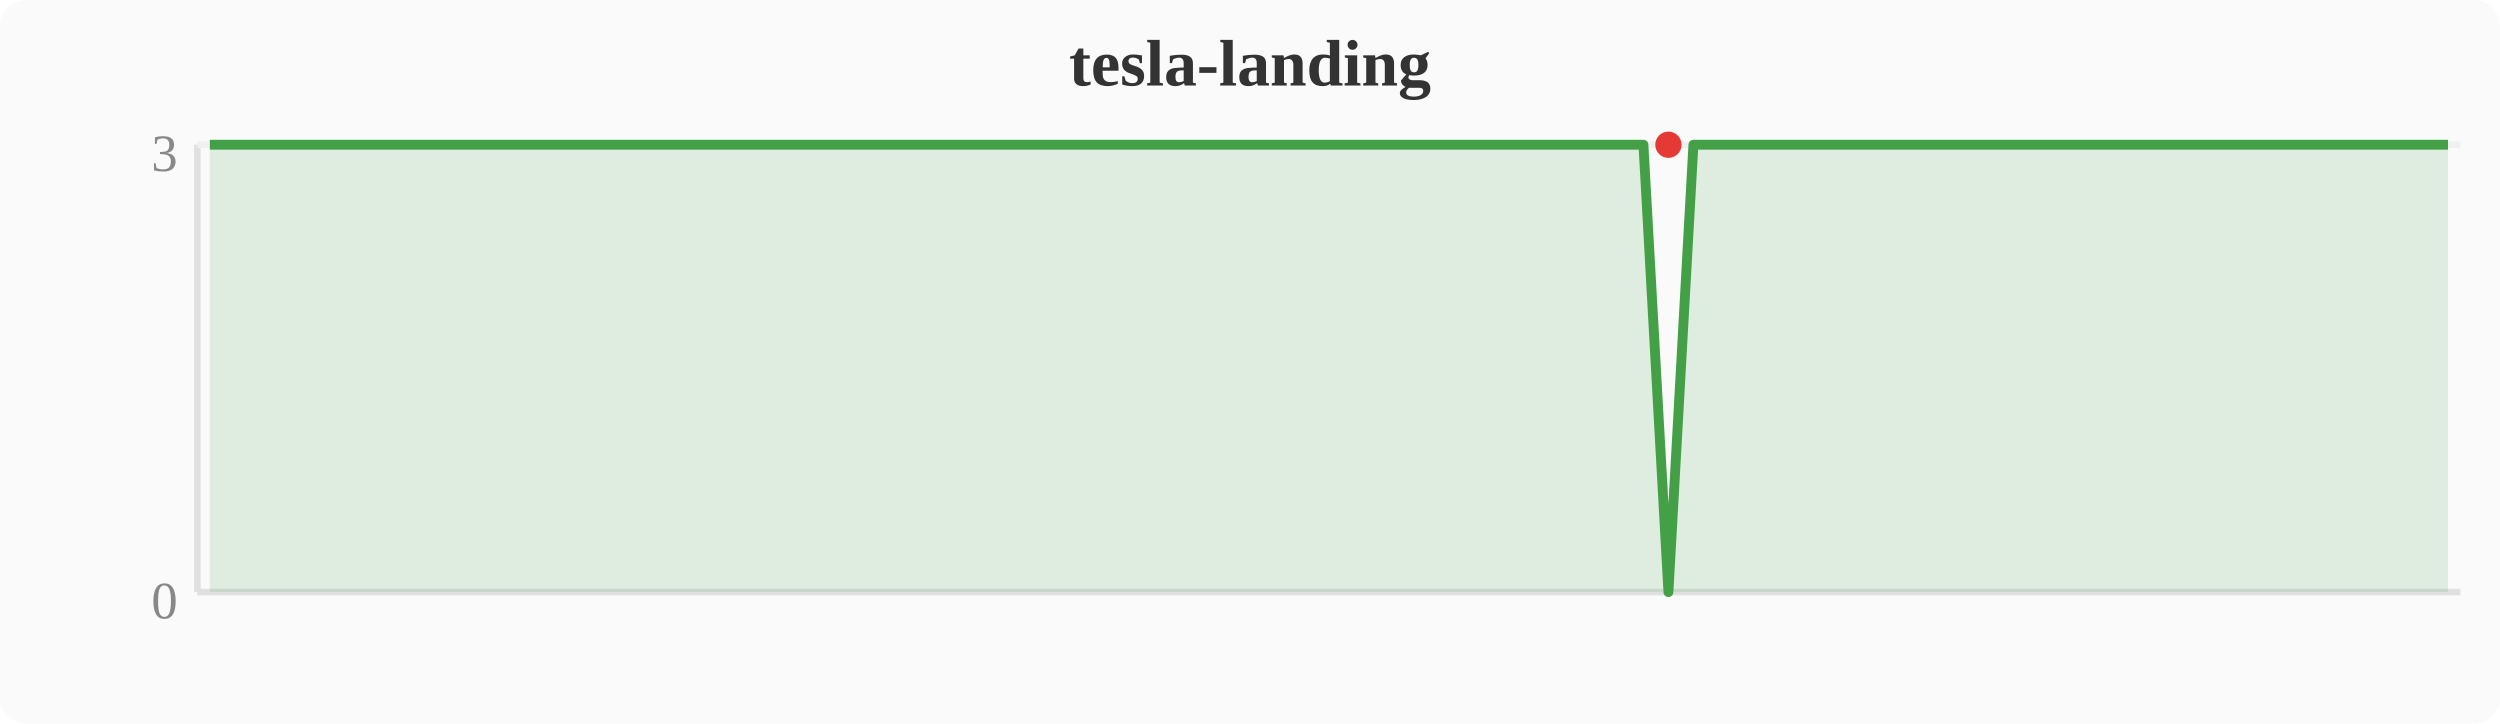
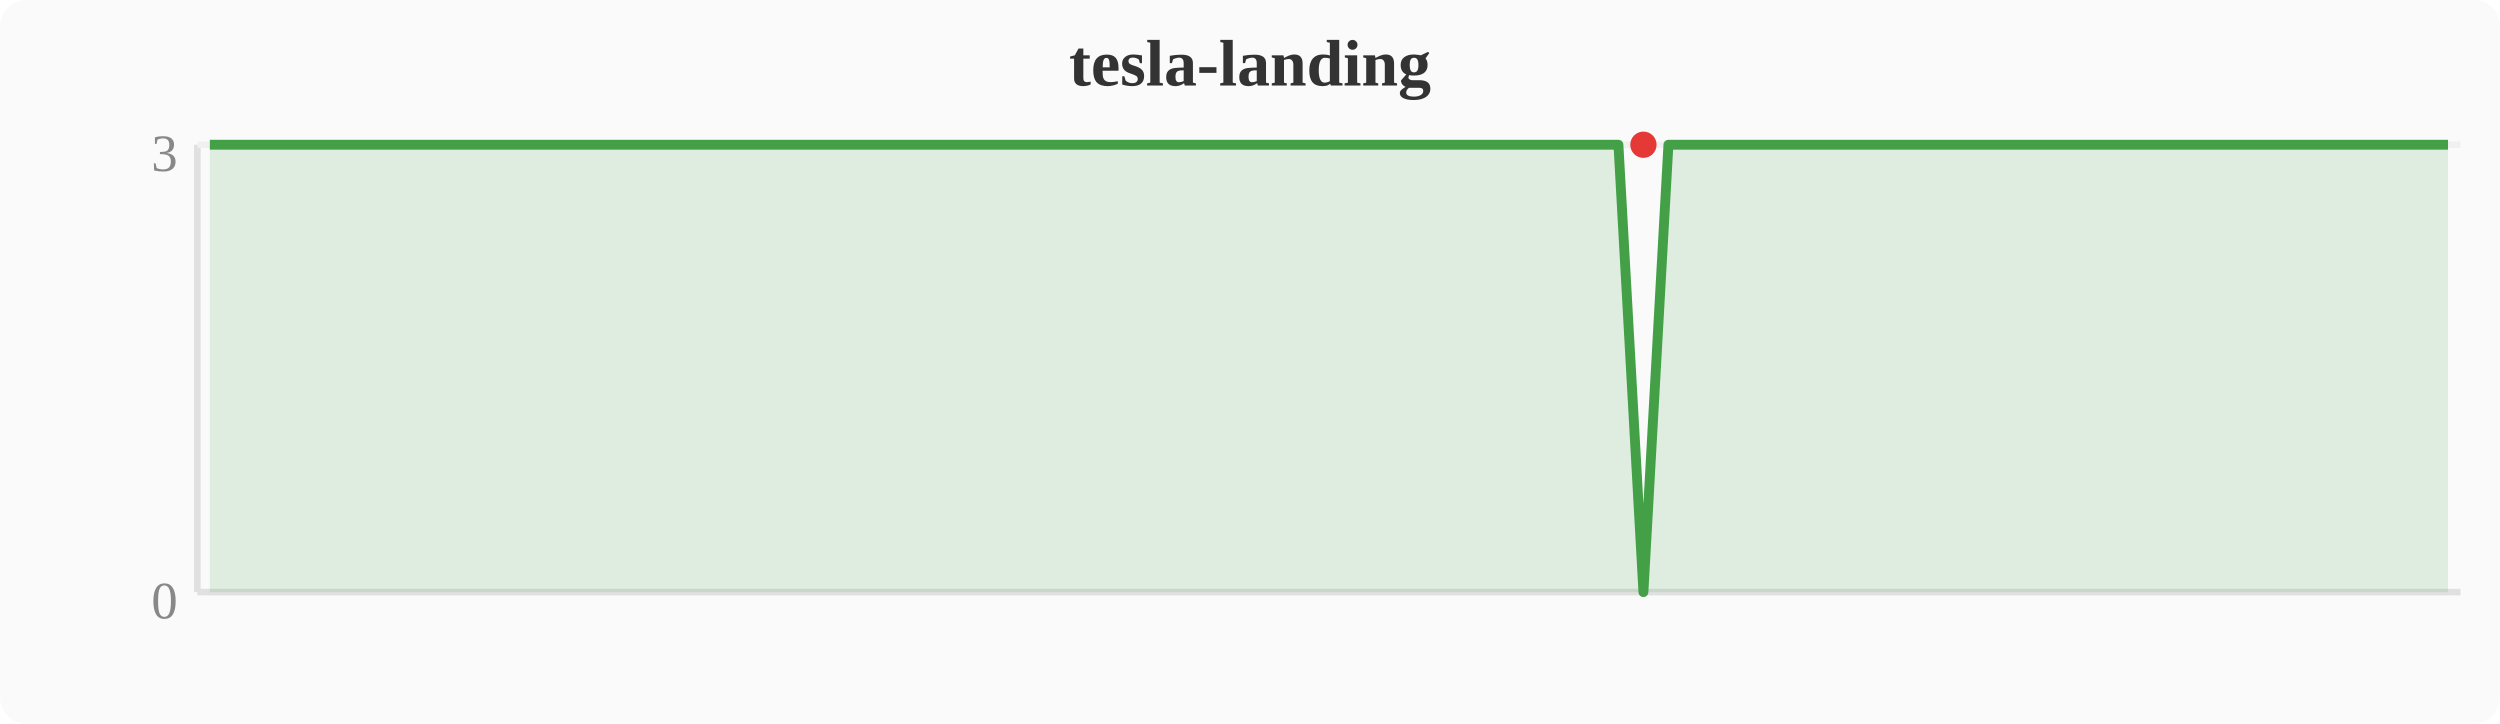
<svg xmlns="http://www.w3.org/2000/svg" width="380" height="110" viewBox="0 0 380 110">
  <rect width="380" height="110" fill="#fafafa" rx="4" />
  <text x="190" y="13" text-anchor="middle" font-size="10" font-weight="bold" fill="#333">tesla-landing</text>
  <line x1="30" y1="22" x2="30" y2="90" stroke="#e0e0e0" stroke-width="1" />
  <line x1="30" y1="90" x2="374" y2="90" stroke="#e0e0e0" stroke-width="1" />
  <line x1="30" y1="22" x2="374" y2="22" stroke="#f0f0f0" stroke-width="1" />
  <text x="27" y="94" text-anchor="end" font-size="8" fill="#888">0</text>
  <text x="27" y="26" text-anchor="end" font-size="8" fill="#888">3</text>
-   <polygon points="31.9,22.0 35.7,22.0 39.6,22.0 43.4,22.0 47.2,22.0 51.0,22.0 54.8,22.0 58.7,22.0 62.5,22.0 66.3,22.0 70.1,22.0 74.0,22.0 77.8,22.0 81.6,22.0 85.4,22.0 89.2,22.0 93.1,22.0 96.9,22.0 100.7,22.0 104.5,22.0 108.4,22.0 112.2,22.0 116.0,22.0 119.8,22.0 123.6,22.0 127.5,22.0 131.3,22.0 135.1,22.0 138.9,22.0 142.8,22.0 146.6,22.0 150.4,22.0 154.2,22.0 158.0,22.0 161.9,22.0 165.7,22.0 169.5,22.0 173.3,22.0 177.2,22.0 181.0,22.0 184.8,22.0 188.6,22.0 192.4,22.0 196.3,22.0 200.1,22.0 203.9,22.0 207.7,22.0 211.6,22.0 215.4,22.0 219.2,22.0 223.0,22.0 226.8,22.0 230.7,22.0 234.5,22.0 238.3,22.0 242.1,22.0 246.0,22.0 249.8,22.0 253.6,90.0 257.4,22.0 261.2,22.0 265.1,22.0 268.9,22.0 272.7,22.0 276.5,22.0 280.4,22.0 284.2,22.0 288.0,22.0 291.8,22.0 295.6,22.0 299.5,22.0 303.3,22.0 307.1,22.0 310.9,22.0 314.8,22.0 318.6,22.0 322.4,22.0 326.2,22.0 330.0,22.0 333.9,22.0 337.7,22.0 341.5,22.0 345.3,22.0 349.2,22.0 353.0,22.0 356.8,22.0 360.6,22.0 364.4,22.0 368.3,22.0 372.1,22.0 372.1,90 31.9,90" fill="#43a047" opacity="0.15" />
-   <polyline points="31.9,22.0 35.7,22.0 39.6,22.0 43.4,22.0 47.2,22.0 51.0,22.0 54.8,22.0 58.7,22.0 62.5,22.0 66.3,22.0 70.1,22.0 74.0,22.0 77.8,22.0 81.6,22.0 85.4,22.0 89.2,22.0 93.1,22.0 96.9,22.0 100.7,22.0 104.5,22.0 108.4,22.0 112.2,22.0 116.0,22.0 119.8,22.0 123.6,22.0 127.5,22.0 131.3,22.0 135.1,22.0 138.9,22.0 142.8,22.0 146.6,22.0 150.4,22.0 154.2,22.0 158.0,22.0 161.9,22.0 165.7,22.0 169.5,22.0 173.3,22.0 177.2,22.0 181.0,22.0 184.8,22.0 188.6,22.0 192.4,22.0 196.3,22.0 200.1,22.0 203.9,22.0 207.7,22.0 211.6,22.0 215.4,22.0 219.2,22.0 223.0,22.0 226.8,22.0 230.7,22.0 234.5,22.0 238.3,22.0 242.1,22.0 246.0,22.0 249.8,22.0 253.6,90.0 257.4,22.0 261.2,22.0 265.1,22.0 268.9,22.0 272.7,22.0 276.5,22.0 280.4,22.0 284.2,22.0 288.0,22.0 291.8,22.0 295.6,22.0 299.5,22.0 303.3,22.0 307.1,22.0 310.9,22.0 314.8,22.0 318.6,22.0 322.4,22.0 326.2,22.0 330.0,22.0 333.9,22.0 337.7,22.0 341.5,22.0 345.3,22.0 349.2,22.0 353.0,22.0 356.8,22.0 360.6,22.0 364.4,22.0 368.3,22.0 372.1,22.0" fill="none" stroke="#43a047" stroke-width="1.5" stroke-linejoin="round" />
-   <circle cx="253.6" cy="22.0" r="2" fill="#e53935" />
+   <polygon points="31.9,22.0 35.7,22.0 39.6,22.0 43.4,22.0 47.2,22.0 51.0,22.0 54.8,22.0 58.7,22.0 62.5,22.0 66.3,22.0 70.1,22.0 74.0,22.0 77.8,22.0 81.6,22.0 85.4,22.0 89.2,22.0 93.1,22.0 96.9,22.0 100.7,22.0 104.5,22.0 108.4,22.0 112.2,22.0 116.0,22.0 119.8,22.0 123.6,22.0 127.5,22.0 131.3,22.0 135.1,22.0 138.9,22.0 142.8,22.0 146.6,22.0 150.4,22.0 154.2,22.0 158.0,22.0 161.9,22.0 165.7,22.0 169.5,22.0 173.3,22.0 177.2,22.0 181.0,22.0 184.8,22.0 188.6,22.0 192.4,22.0 196.3,22.0 200.1,22.0 203.9,22.0 207.7,22.0 211.6,22.0 215.4,22.0 219.2,22.0 223.0,22.0 226.8,22.0 230.7,22.0 234.5,22.0 238.3,22.0 242.1,22.0 246.0,22.0 249.8,90.0 253.6,22.0 257.4,22.0 261.2,22.0 265.1,22.0 268.9,22.0 272.7,22.0 276.5,22.0 280.4,22.0 284.2,22.0 288.0,22.0 291.8,22.0 295.6,22.0 299.5,22.0 303.3,22.0 307.1,22.0 310.9,22.0 314.8,22.0 318.6,22.0 322.4,22.0 326.2,22.0 330.0,22.0 333.9,22.0 337.7,22.0 341.5,22.0 345.3,22.0 349.2,22.0 353.0,22.0 356.8,22.0 360.6,22.0 364.4,22.0 368.3,22.0 372.1,22.0 372.1,90 31.9,90" fill="#43a047" opacity="0.15" />
+   <polyline points="31.9,22.0 35.7,22.0 39.6,22.0 43.4,22.0 47.2,22.0 51.0,22.0 54.8,22.0 58.7,22.0 62.5,22.0 66.3,22.0 70.1,22.0 74.0,22.0 77.8,22.0 81.6,22.0 85.4,22.0 89.2,22.0 93.1,22.0 96.9,22.0 100.7,22.0 104.5,22.0 108.4,22.0 112.2,22.0 116.0,22.0 119.8,22.0 123.6,22.0 127.5,22.0 131.3,22.0 135.1,22.0 138.9,22.0 142.8,22.0 146.6,22.0 150.4,22.0 154.2,22.0 158.0,22.0 161.9,22.0 165.7,22.0 169.5,22.0 173.3,22.0 177.2,22.0 181.0,22.0 184.8,22.0 188.6,22.0 192.4,22.0 196.3,22.0 200.1,22.0 203.9,22.0 207.7,22.0 211.6,22.0 215.4,22.0 219.2,22.0 223.0,22.0 226.8,22.0 230.7,22.0 234.5,22.0 238.3,22.0 242.1,22.0 246.0,22.0 249.8,90.0 253.6,22.0 257.4,22.0 261.2,22.0 265.1,22.0 268.9,22.0 272.7,22.0 276.5,22.0 280.4,22.0 284.2,22.0 288.0,22.0 291.8,22.0 295.6,22.0 299.5,22.0 303.3,22.0 307.1,22.0 310.9,22.0 314.8,22.0 318.6,22.0 322.4,22.0 326.2,22.0 330.0,22.0 333.9,22.0 337.7,22.0 341.5,22.0 345.3,22.0 349.2,22.0 353.0,22.0 356.8,22.0 360.6,22.0 364.4,22.0 368.3,22.0 372.1,22.0" fill="none" stroke="#43a047" stroke-width="1.5" stroke-linejoin="round" />
+   <circle cx="249.8" cy="22.0" r="2" fill="#e53935" />
</svg>
